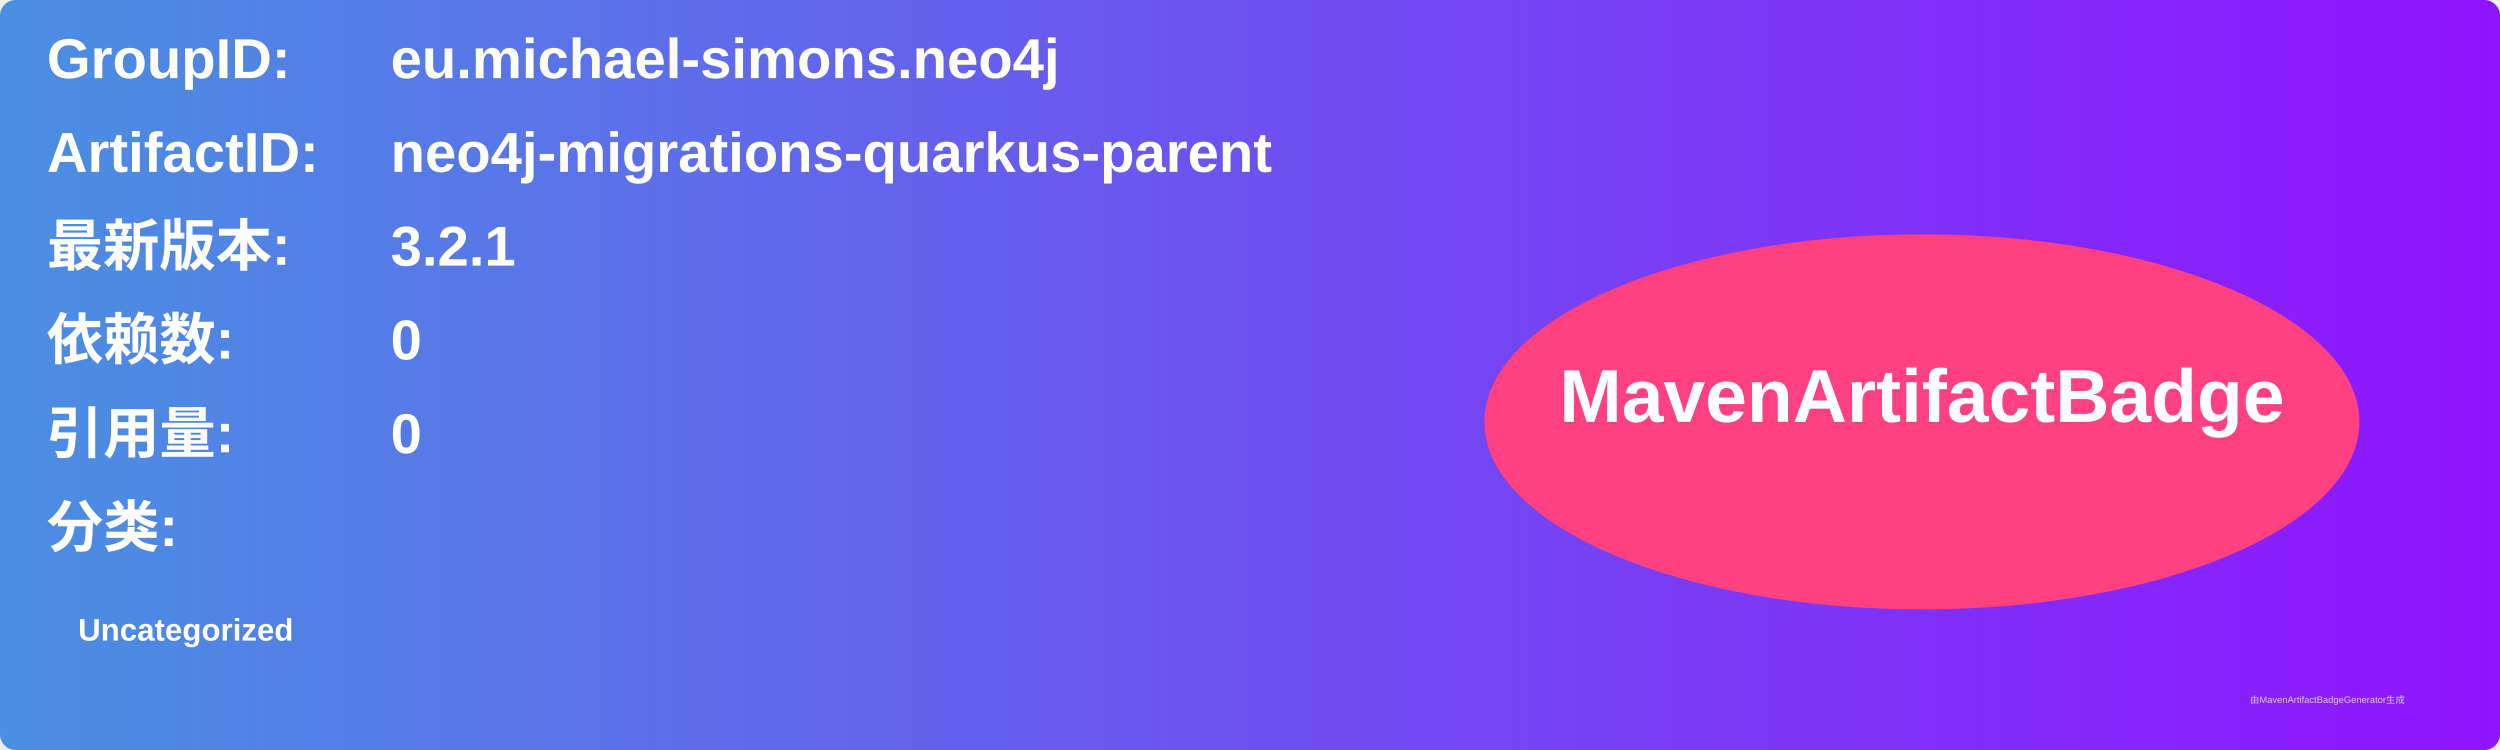
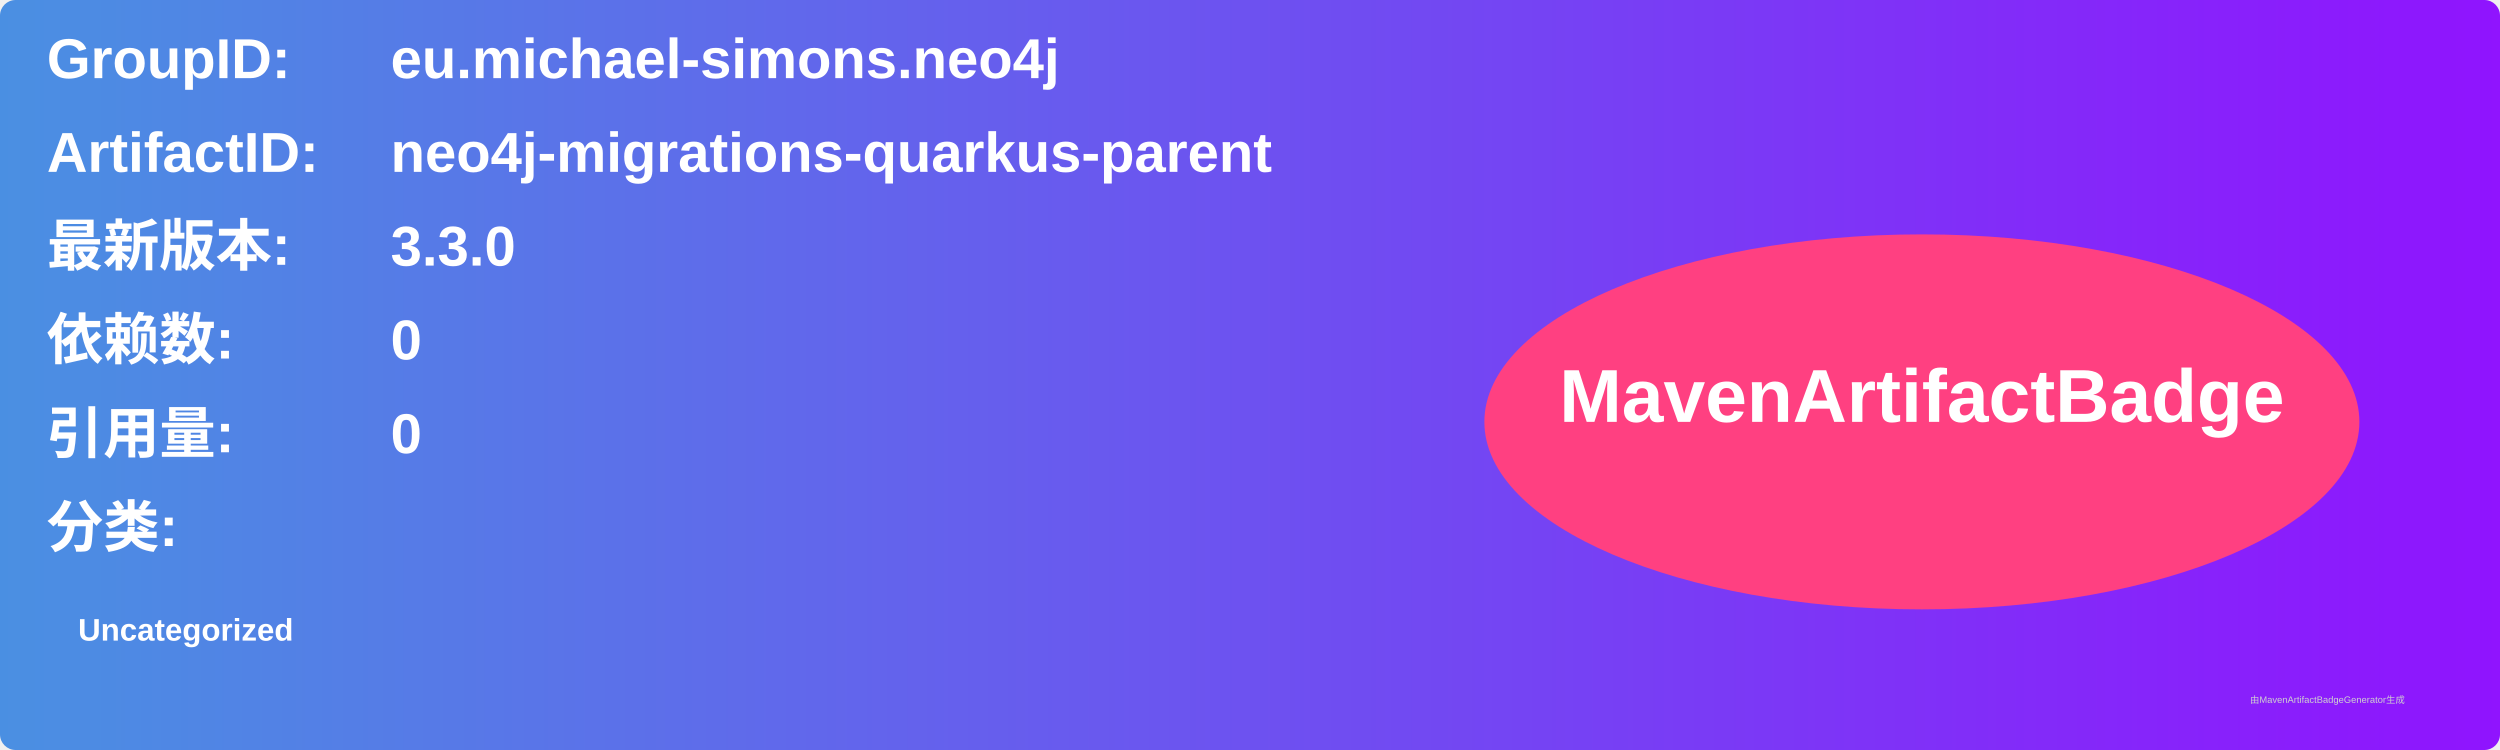
<svg xmlns="http://www.w3.org/2000/svg" width="800" height="240" viewBox="0 0 800 240">
  <linearGradient id="grad" x1="0%" y1="0%" x2="100%" y2="0%">
    <stop offset="0%" stop-color="#4a90e2" />
    <stop offset="100%" stop-color="#9013fe" />
  </linearGradient>
  <rect width="100%" height="100%" rx="5" ry="5" fill="url(#grad)" />
  <g transform="translate(15, 15)">
    <text x="0" y="10" font-family="Arial" font-size="18" fill="white" font-weight="bold" width="260">GroupID:</text>
    <text x="110" y="10" font-family="Arial" font-size="18" fill="white" font-weight="bold" width="460">eu.michael-simons.neo4j</text>
    <text x="0" y="40" font-family="Arial" font-size="18" fill="white" font-weight="bold" width="260">ArtifactID:</text>
    <text x="110" y="40" font-family="Arial" font-size="18" fill="white" font-weight="bold" width="460">neo4j-migrations-quarkus-parent</text>
    <text x="0" y="70" font-family="Arial" font-size="18" fill="white" font-weight="bold">最新版本:</text>
    <text x="110" y="70" font-family="Arial" font-size="18" fill="white" font-weight="bold">
-       <tspan font-weight="bold">3.2.1</tspan>
+       <tspan font-weight="bold">3.3.0</tspan>
    </text>
    <text x="0" y="100" font-family="Arial" font-size="18" fill="white" font-weight="bold">依赖数: </text>
    <text x="110" y="100" font-family="Arial" font-size="18" fill="white">
      <tspan font-weight="bold">0</tspan>
    </text>
    <text x="0" y="130" font-family="Arial" font-size="18" fill="white" font-weight="bold">引用量: </text>
    <text x="110" y="130" font-family="Arial" font-size="18" fill="white">
      <tspan font-weight="bold">0</tspan>
    </text>
    <text x="0" y="160" font-family="Arial" font-size="18" fill="white" font-weight="bold">分类:</text>
    <text x="10" y="190" font-family="Arial" font-size="10" fill="white">
      <tspan font-weight="bold">Uncategorized</tspan>
    </text>
    <ellipse cx="600" cy="120" rx="140" ry="60" fill="#ff4081" />
    <text x="600" y="120" text-anchor="middle" font-family="Arial" font-size="24" fill="white" font-weight="bold">MavenArtifactBadge</text>
  </g>
  <text x="720" y="225" font-family="Arial" font-size="3" fill="#d0d0d0">由MavenArtifactBadgeGenerator生成</text>
</svg>
